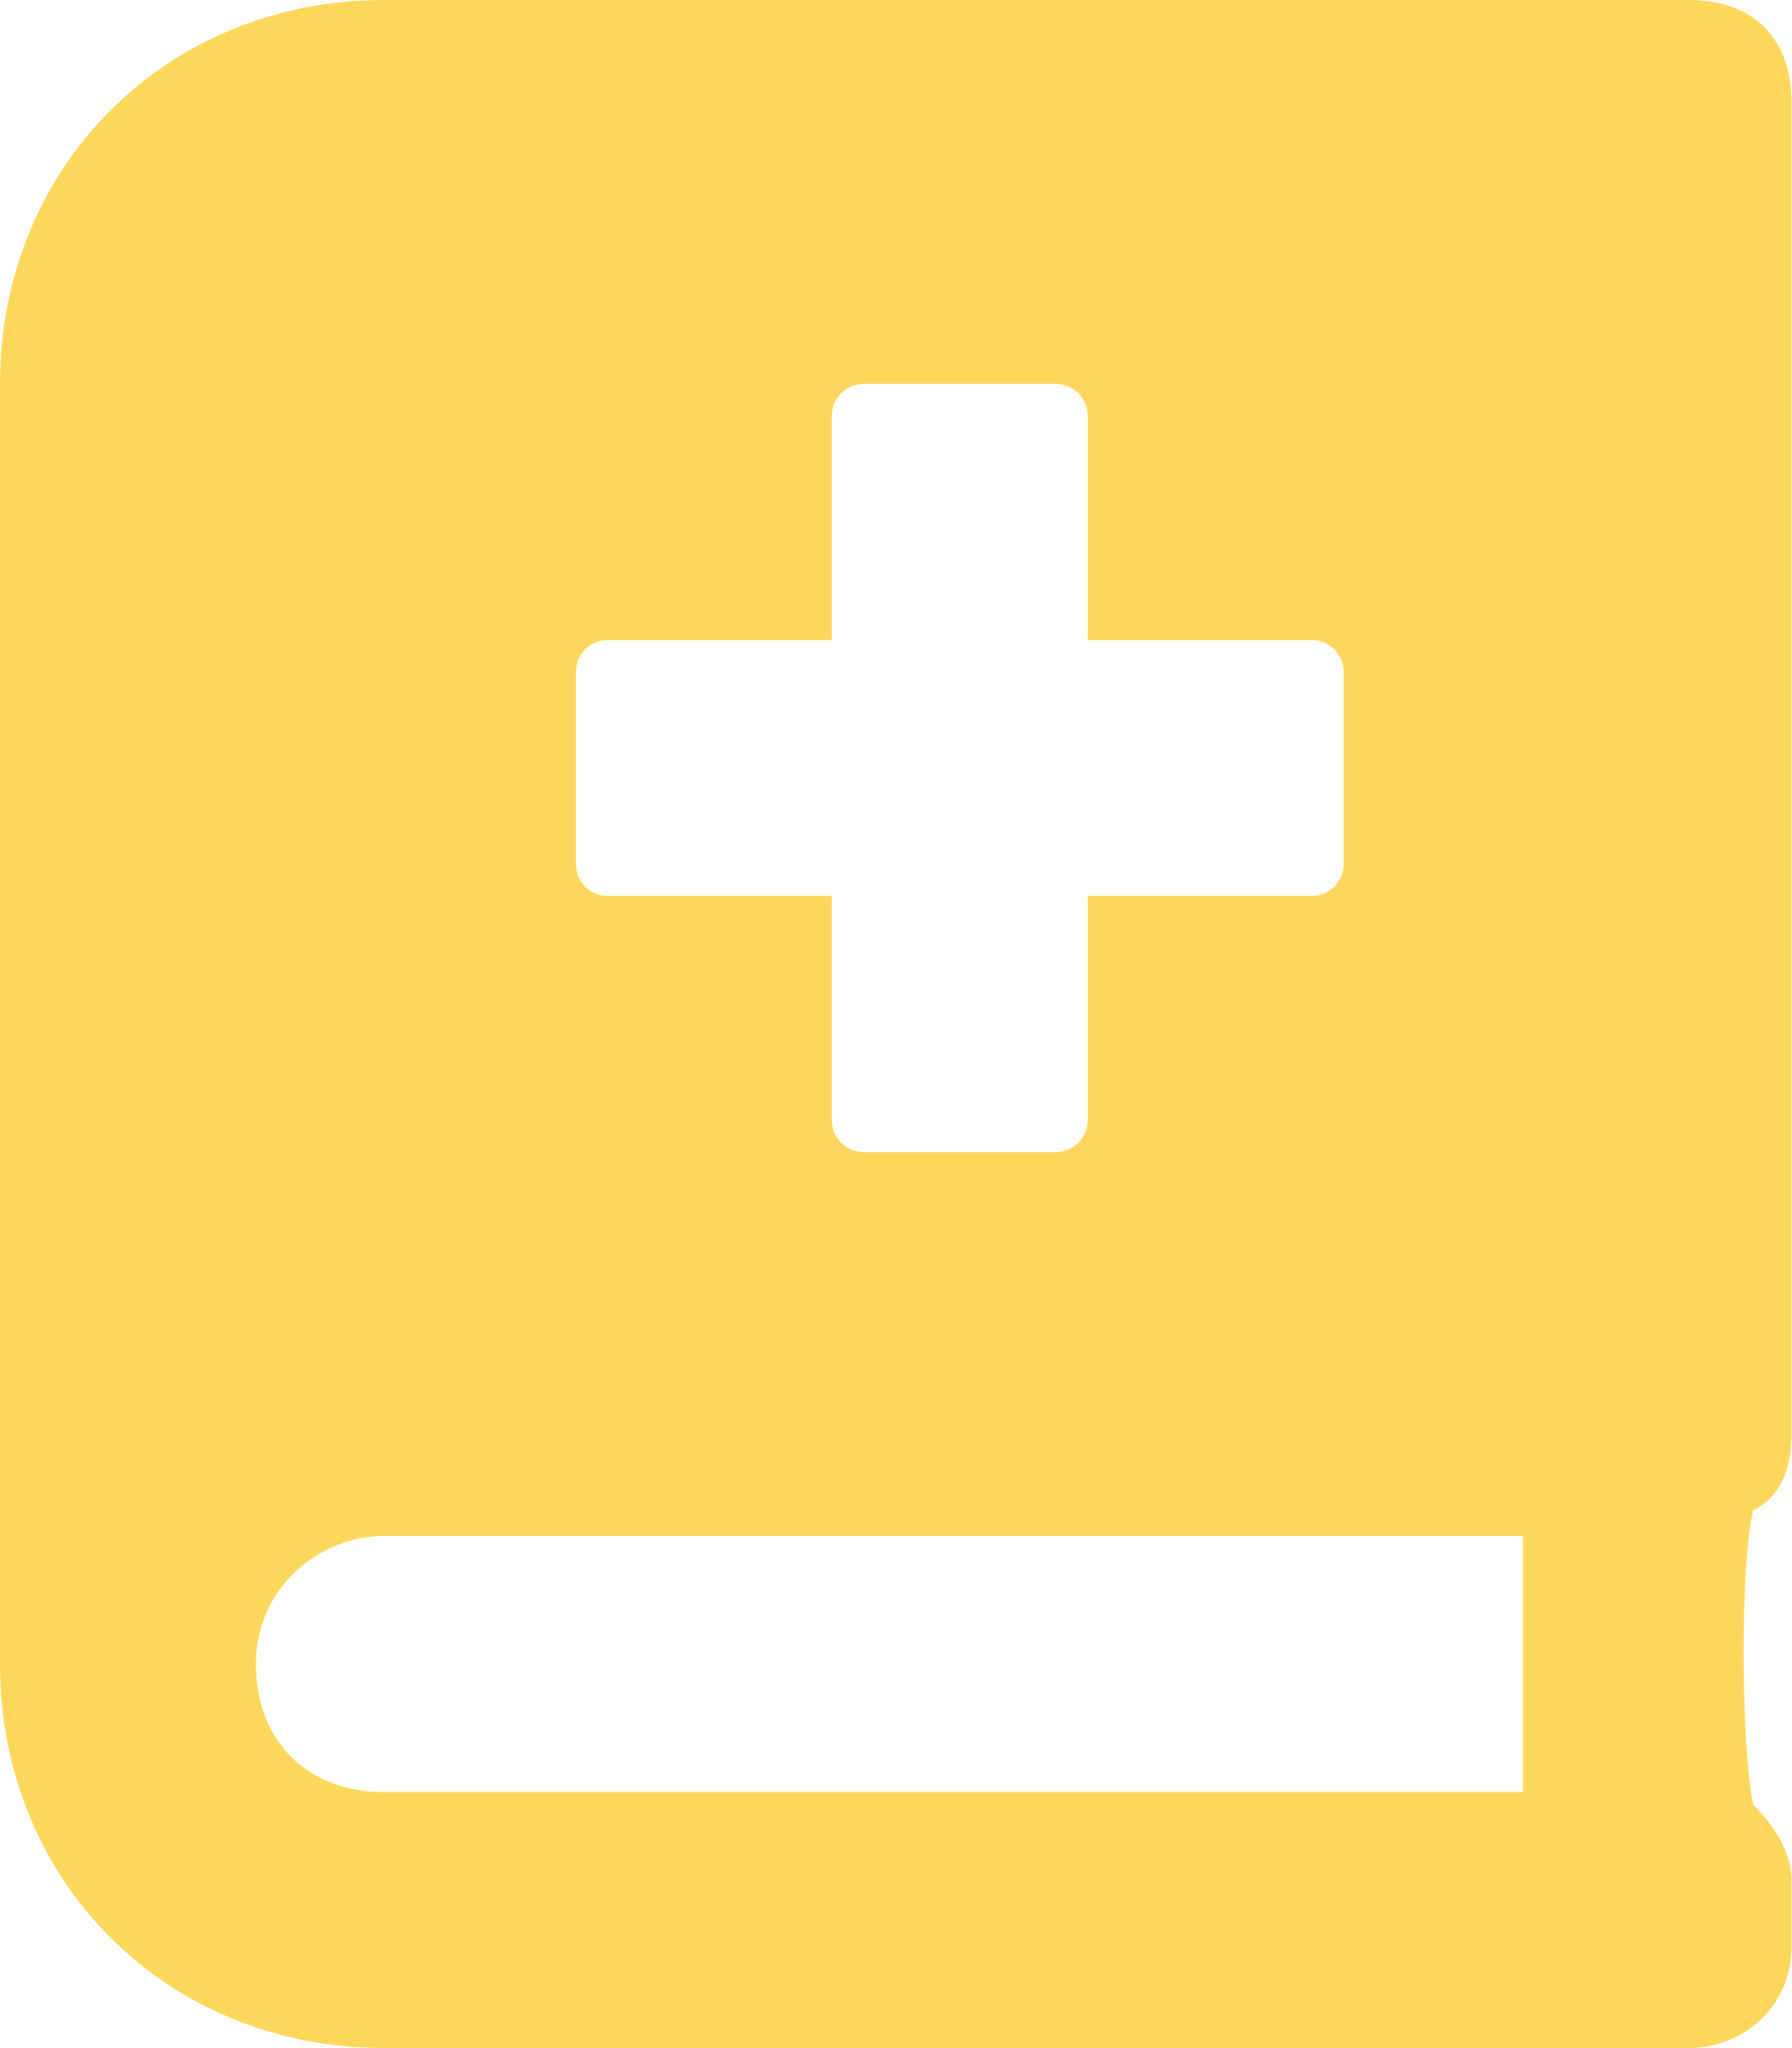
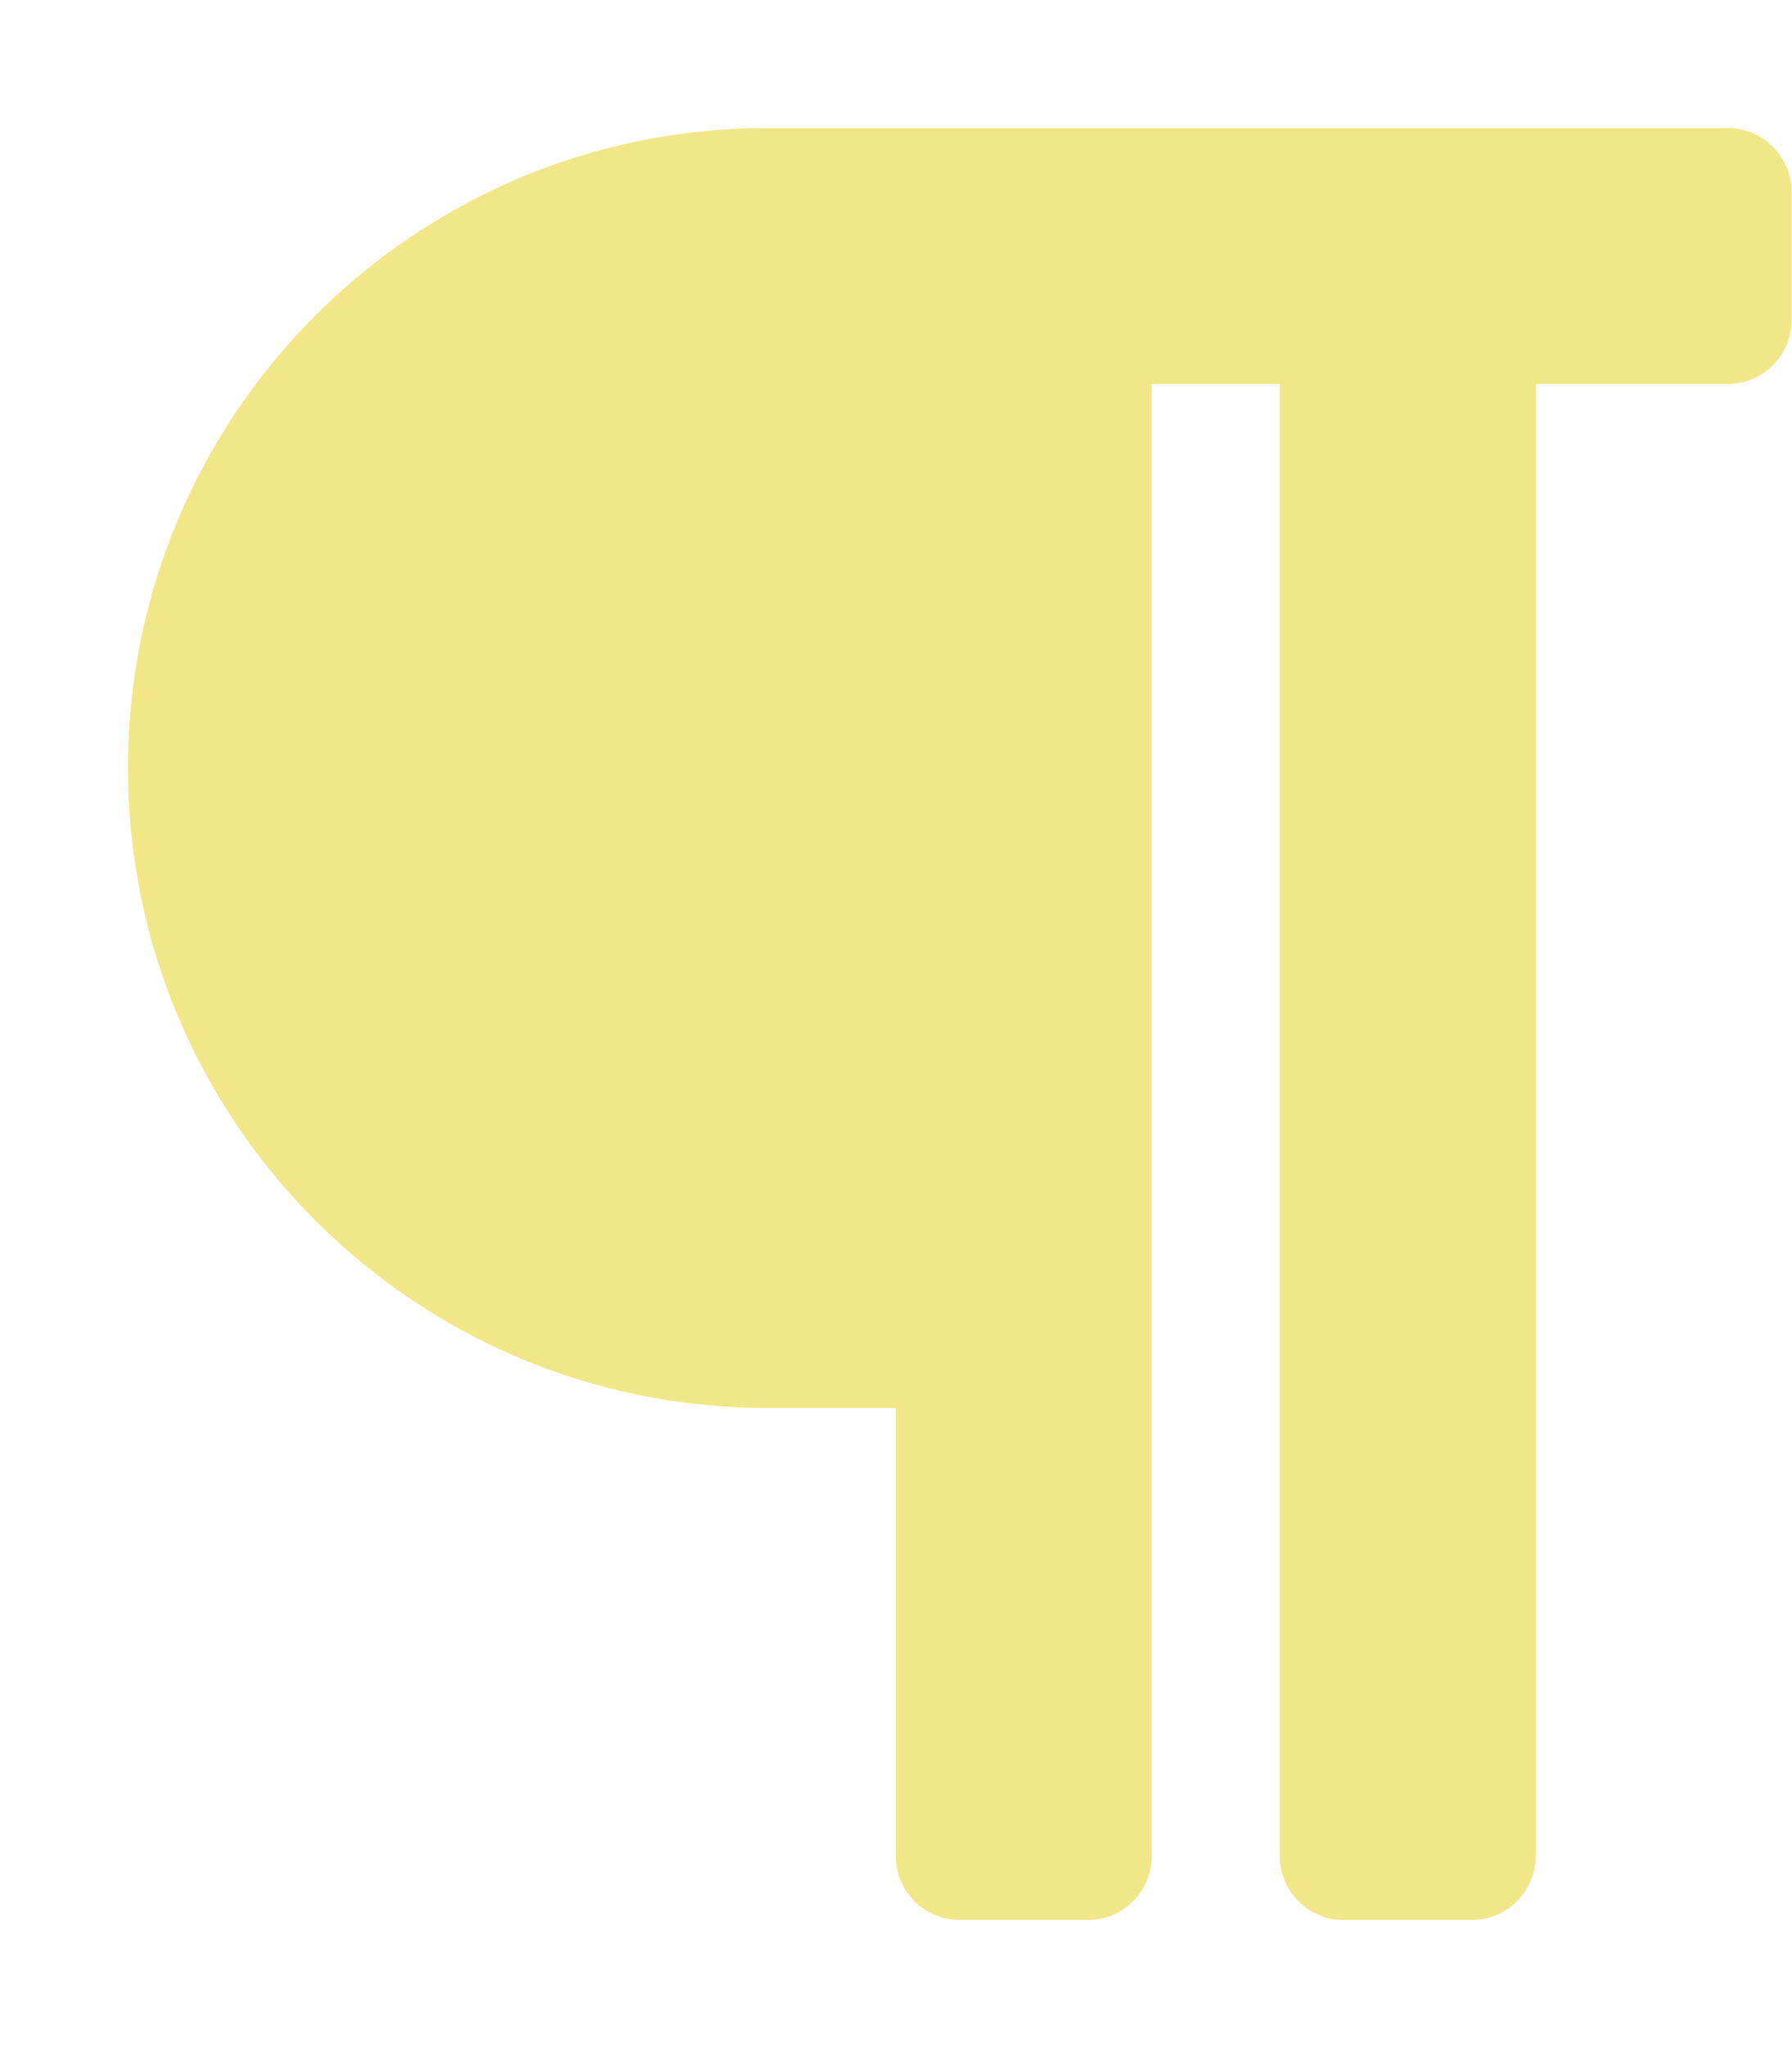
- <svg xmlns="http://www.w3.org/2000/svg" style="fill:#FED85D;" viewBox="0 0 448 512">
-   <path d="M448 358.4V25.6c0-16-9.6-25.6-25.6-25.6H96C41.6 0 0 41.6 0 96v320c0 54.4 41.6 96 96 96h326.4c12.8 0 25.6-9.6 25.6-25.6v-16q0-9.6-9.6-19.2c-3.2-16-3.2-60.8 0-73.6q9.6-4.8 9.6-19.2zM144 168a8 8 0 0 1 8-8h56v-56a8 8 0 0 1 8-8h48a8 8 0 0 1 8 8v56h56a8 8 0 0 1 8 8v48a8 8 0 0 1-8 8h-56v56a8 8 0 0 1-8 8h-48a8 8 0 0 1-8-8v-56h-56a8 8 0 0 1-8-8zm236.8 280H96c-19.2 0-32-12.8-32-32s16-32 32-32h284.8z" />
+ <svg xmlns="http://www.w3.org/2000/svg" style="fill:#F1E788;" viewBox="0 0 448 512">
+   <path d="M448 48v32a16 16 0 0 1-16 16h-48v368a16 16 0 0 1-16 16h-32a16 16 0 0 1-16-16V96h-32v368a16 16 0 0 1-16 16h-32a16 16 0 0 1-16-16V352h-32a160 160 0 0 1 0-320h240a16 16 0 0 1 16 16z" />
</svg>
